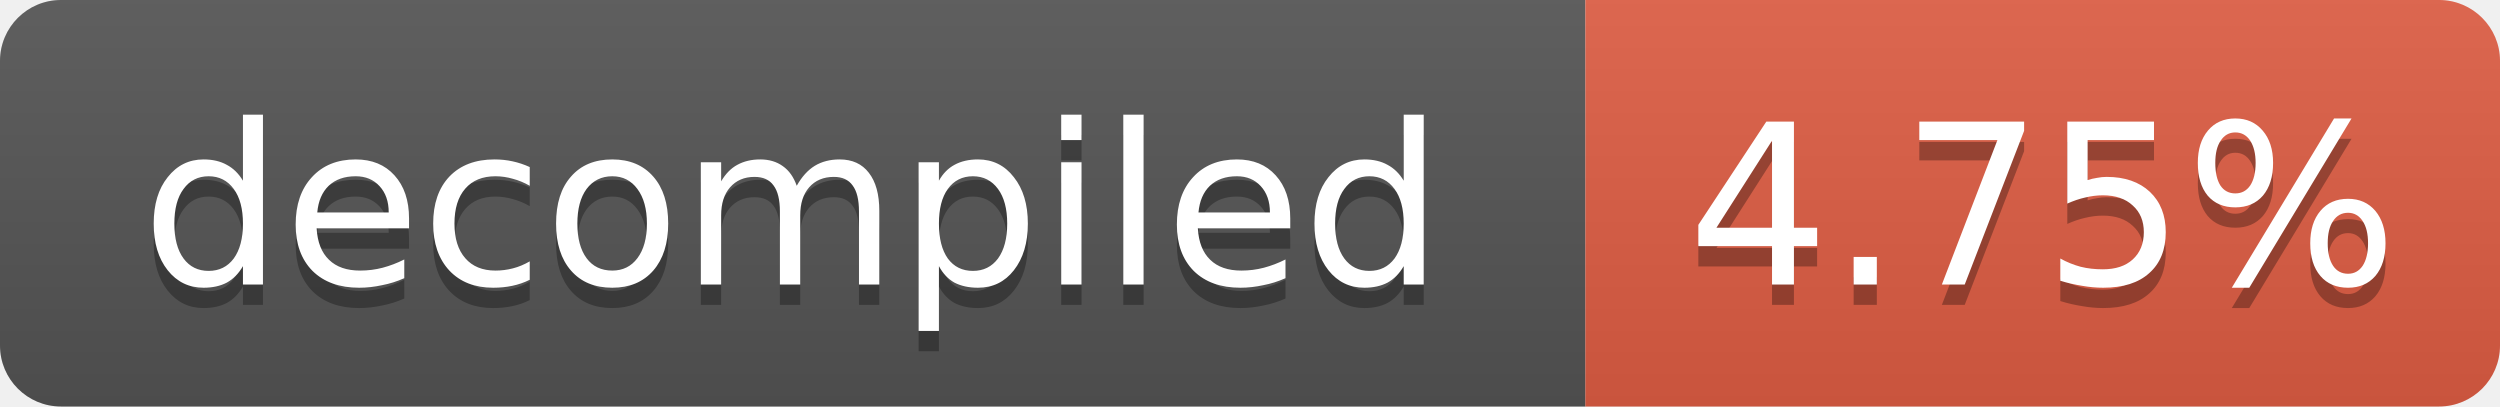
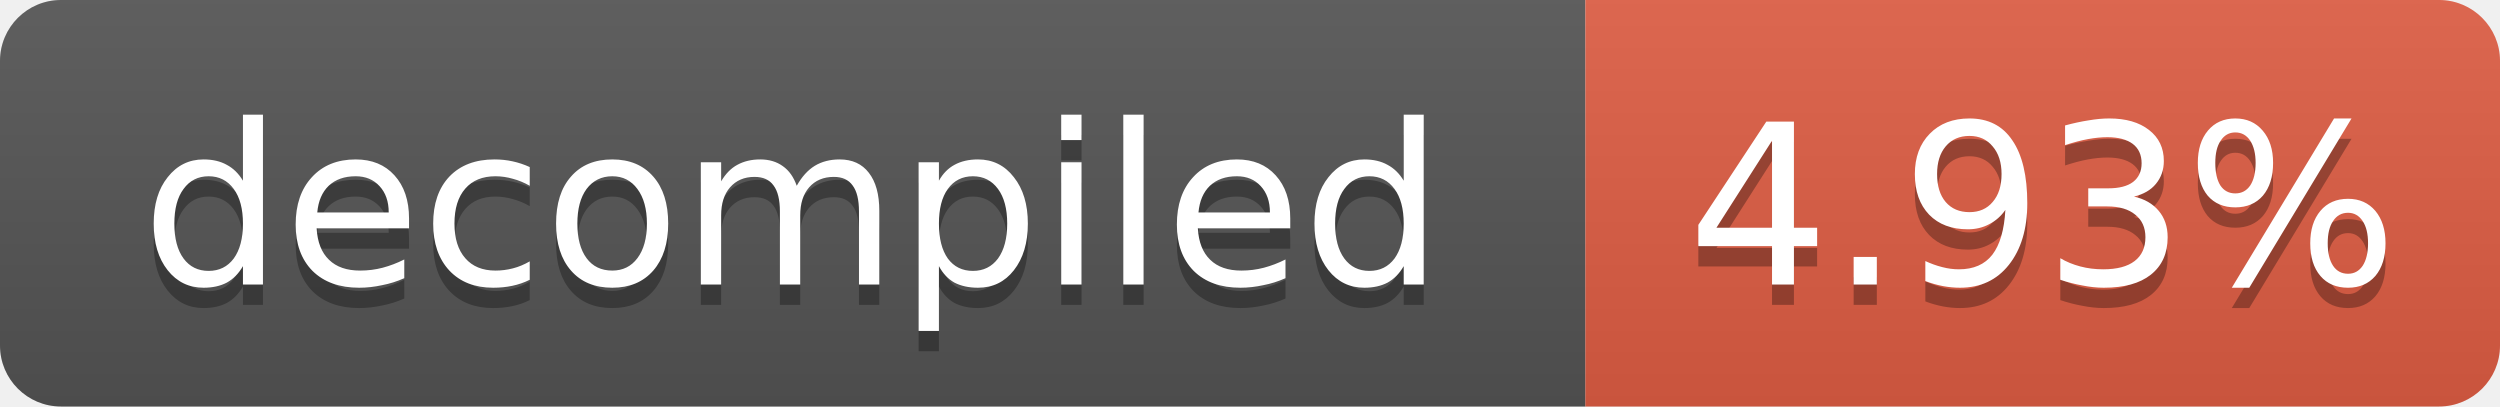
- <svg xmlns="http://www.w3.org/2000/svg" width="123" height="20" role="img" aria-label="decompiled: 4.75%">
+ <svg xmlns="http://www.w3.org/2000/svg" width="123" height="20" role="img" aria-label="decompiled: 4.93%">
  <linearGradient id="s" x2="0" y2="100%">
    <stop offset="0" stop-color="#bbb" stop-opacity=".1" />
    <stop offset="1" stop-opacity=".1" />
  </linearGradient>
  <clipPath id="r">
    <rect width="123" height="20" rx="3" fill="#fff" />
  </clipPath>
  <g clip-path="url(#r)">
    <rect width="78" height="20" fill="#555" />
    <rect x="78" width="45" height="20" fill="#e05d44" />
    <rect width="123" height="20" fill="url(#s)" />
  </g>
  <g fill="#fff" text-anchor="middle" font-family="Verdana,Geneva,DejaVu Sans,sans-serif" font-size="11">
    <text x="39.0" y="15" fill="#010101" fill-opacity=".3">decompiled</text>
    <text x="39.0" y="14">decompiled</text>
-     <text x="100.5" y="15" fill="#010101" fill-opacity=".3">4.75%</text>
-     <text x="100.5" y="14">4.75%</text>
+     <text x="100.5" y="15" fill="#010101" fill-opacity=".3">4.93%</text>
+     <text x="100.5" y="14">4.93%</text>
  </g>
</svg>
